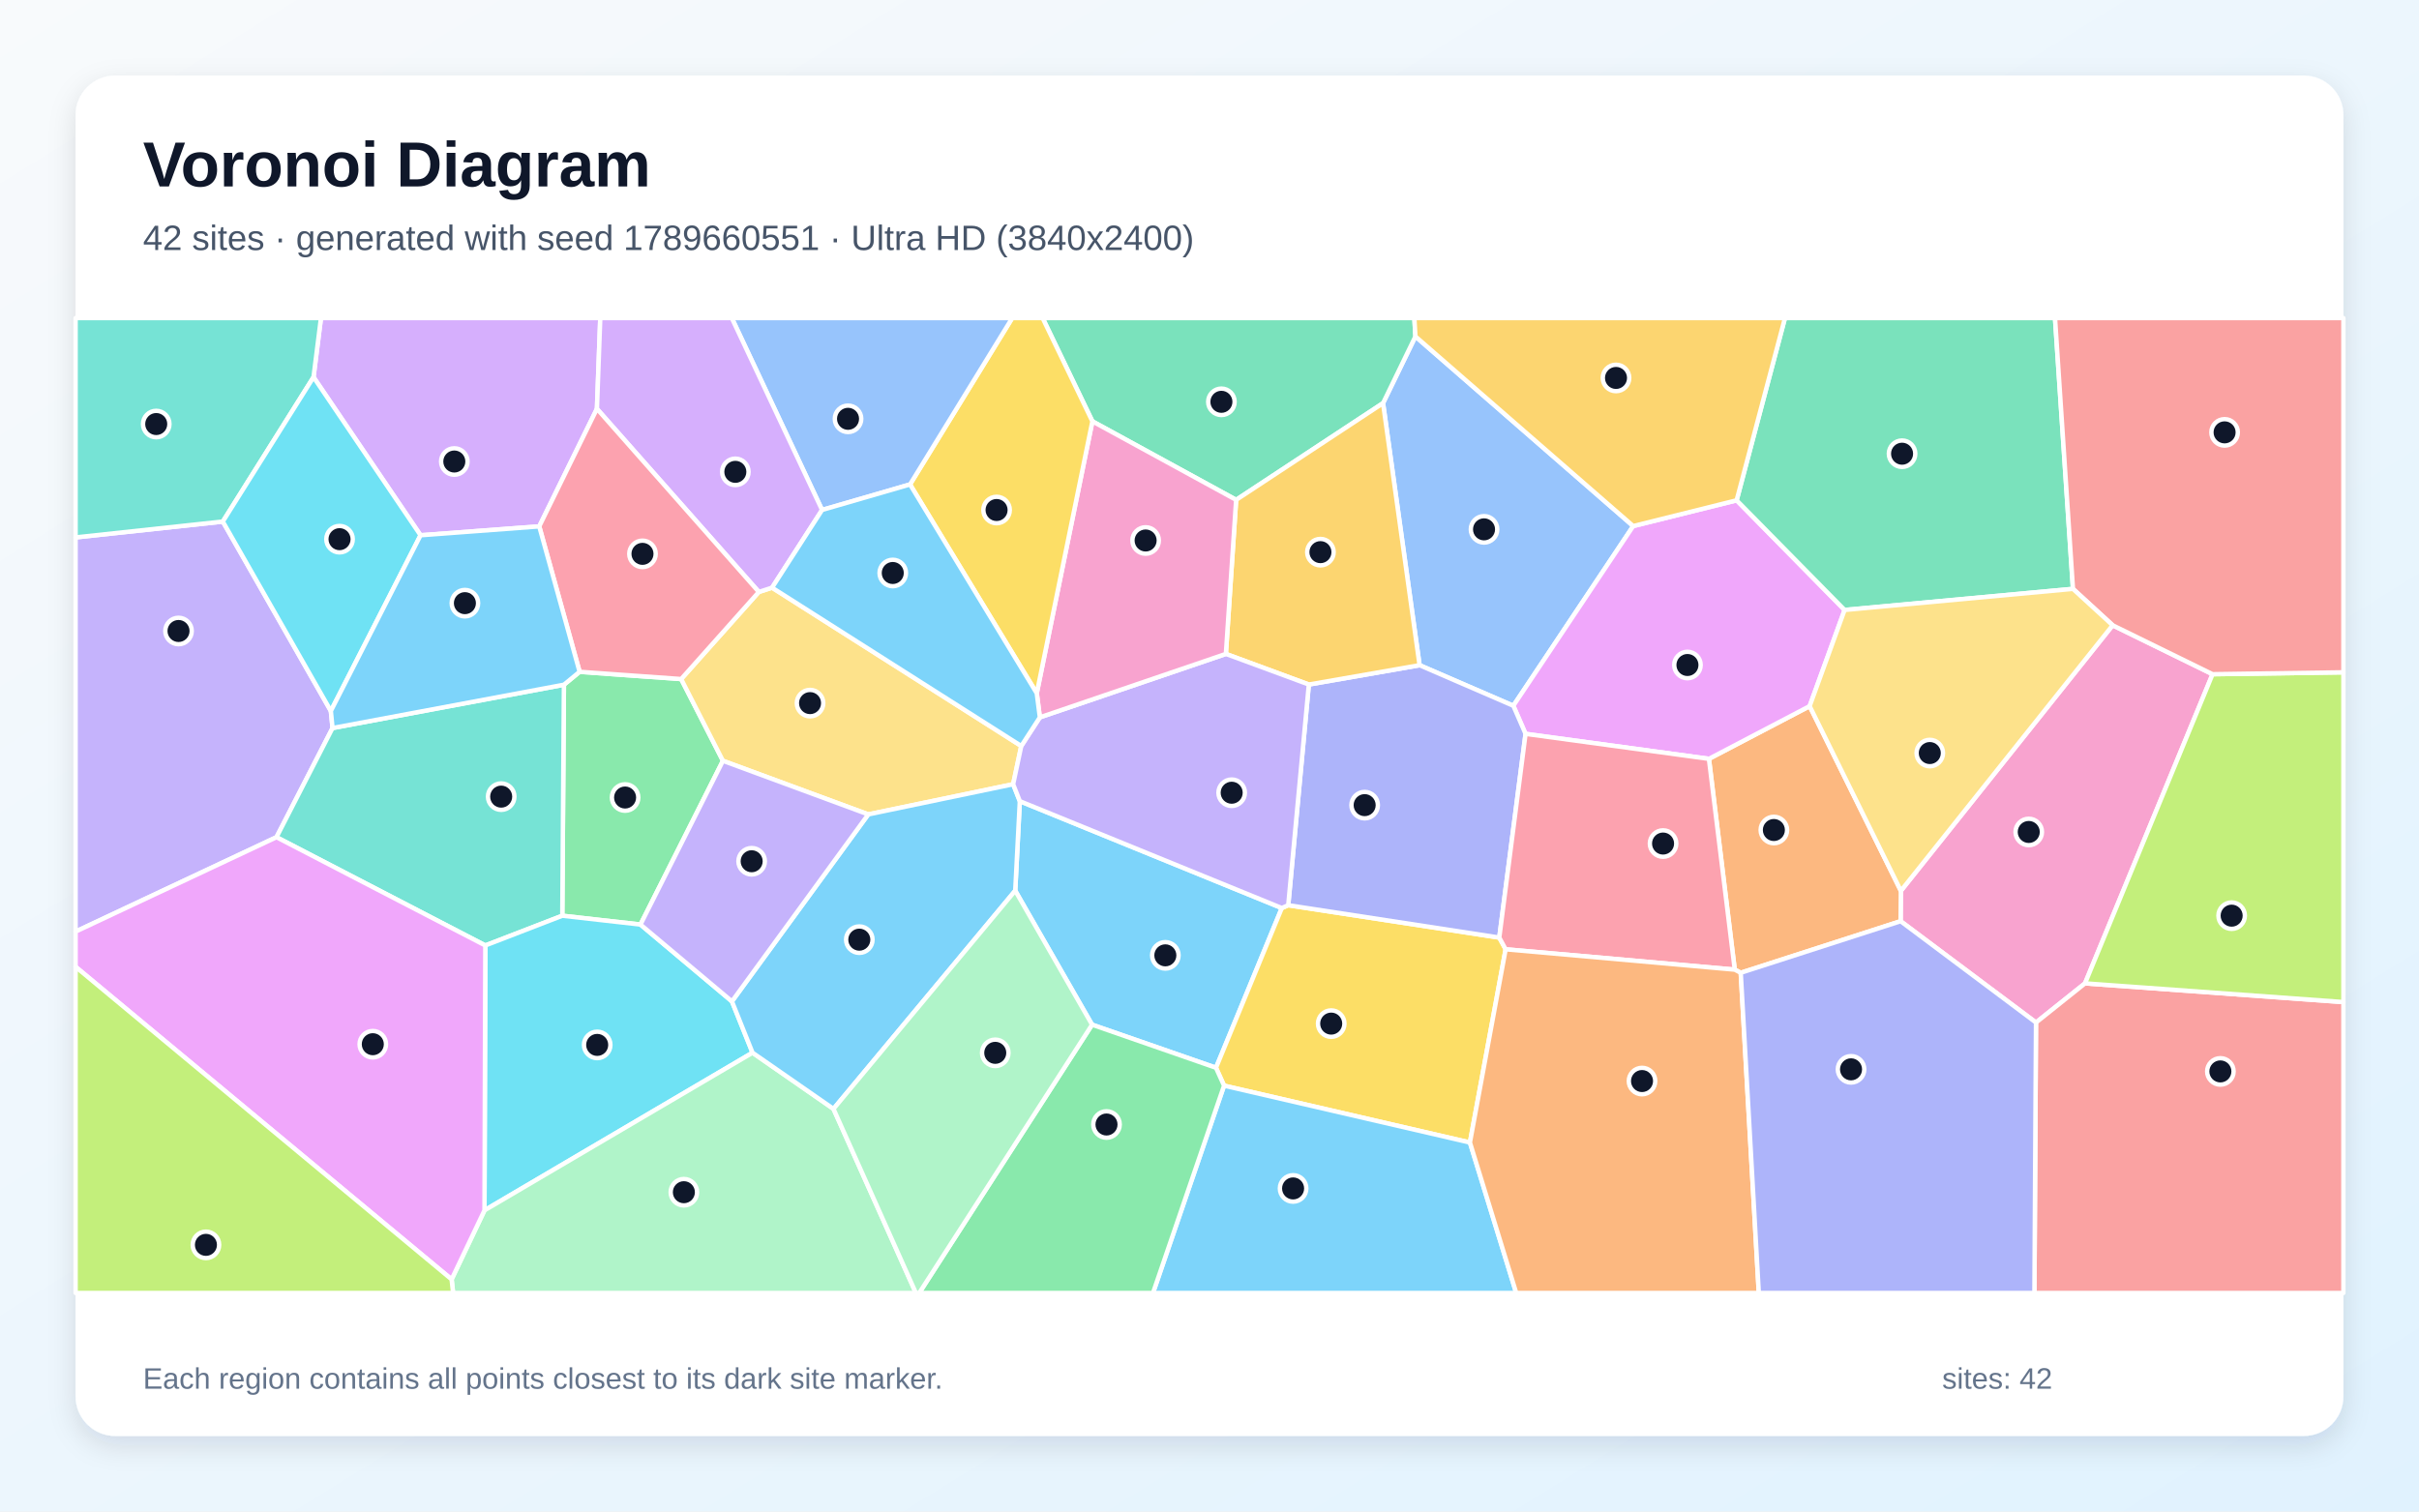
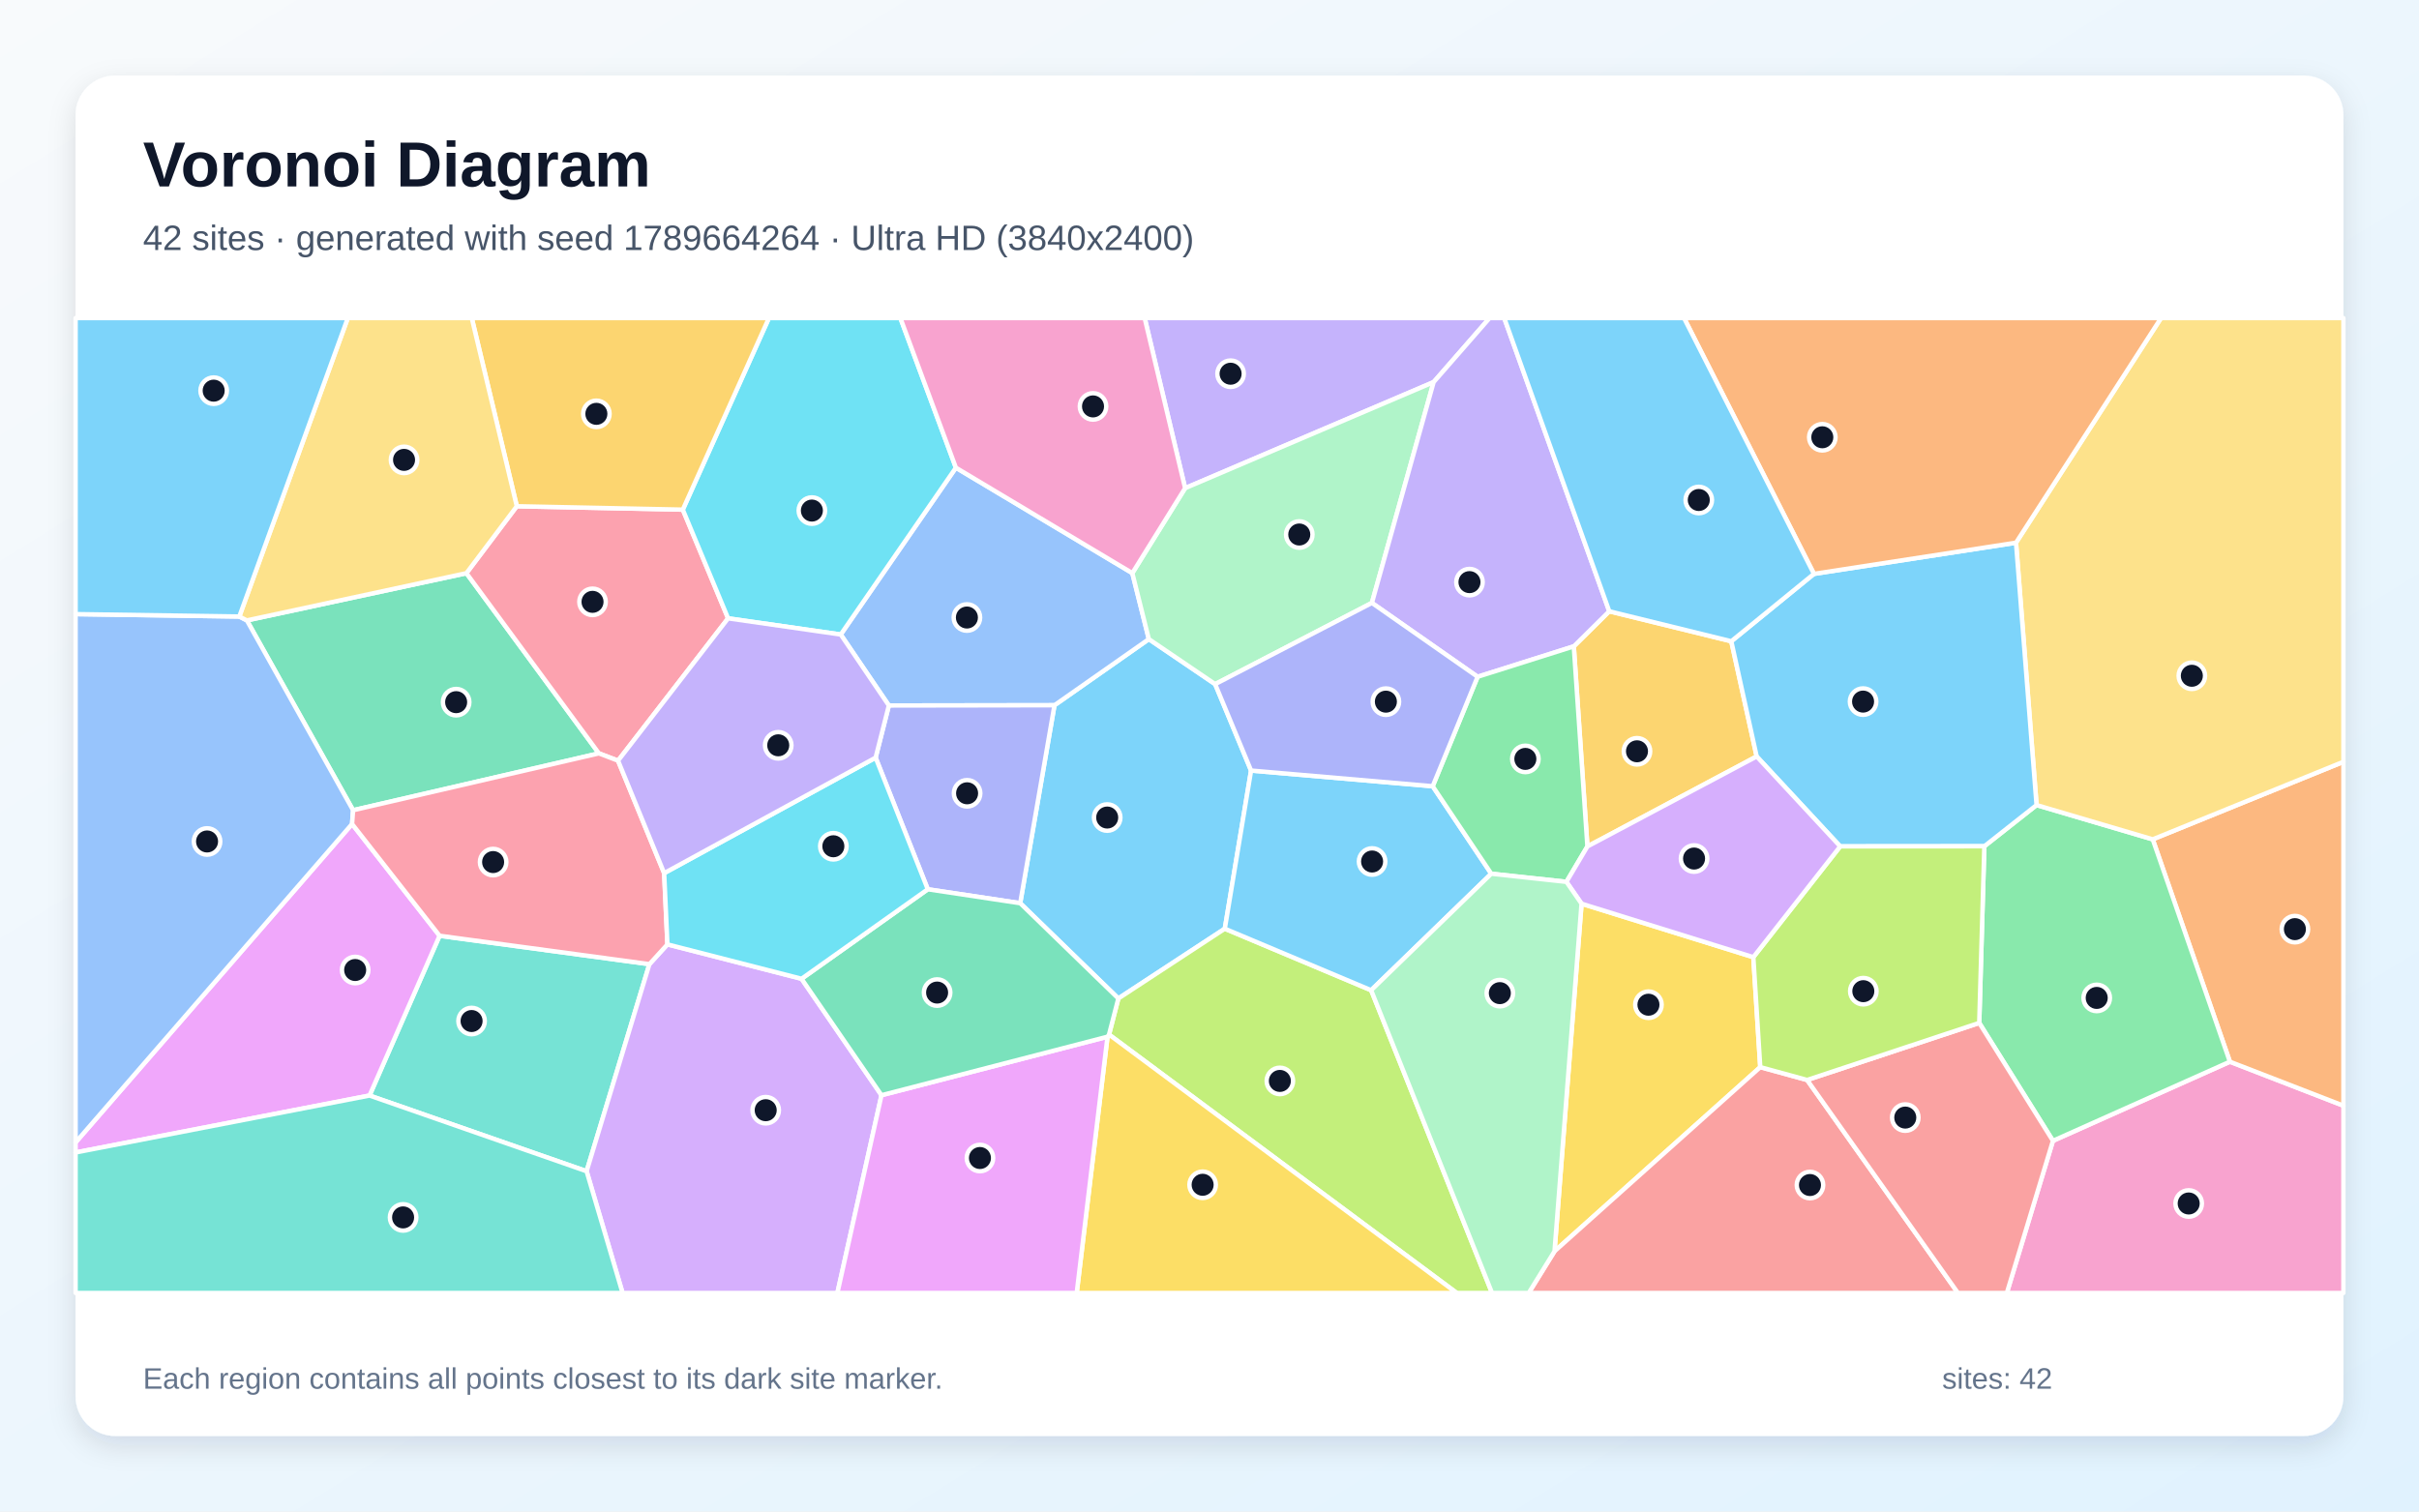
<svg xmlns="http://www.w3.org/2000/svg" width="3840" height="2400" viewBox="0 0 3840 2400" role="img" aria-labelledby="title description">
  <defs>
    <linearGradient id="background" x1="0" y1="0" x2="1" y2="1">
      <stop stop-color="#F8FAFC" />
      <stop offset="1" stop-color="#E0F2FE" />
    </linearGradient>
    <filter id="shadow" x="-5%" y="-5%" width="110%" height="110%">
      <feDropShadow dx="0" dy="15" stdDeviation="22" flood-color="#0F172A" flood-opacity=".12" />
    </filter>
  </defs>
  <rect width="3840" height="2400" fill="url(#background)" />
  <rect x="120" y="120" width="3600" height="2160" rx="63" fill="#FFFFFF" filter="url(#shadow)" />
  <g font-family="Arial, sans-serif">
    <text x="227" y="296" font-size="101" font-weight="700" fill="#0F172A">Voronoi Diagram</text>
-     <text x="227" y="397" font-size="56" fill="#475569">42 sites · generated with seed 1789660551 · Ultra HD (3840x2400)</text>
+     <text x="227" y="397" font-size="56" fill="#475569">42 sites · generated with seed 1789664264 · Ultra HD (3840x2400)</text>
  </g>
  <g stroke="#FFFFFF" stroke-width="7" stroke-linejoin="round">
-     <polygon points="1733.6,1627.0 1611.6,1414.2 1618.9,1272.1 2034.8,1441.8 1930.3,1695.4" fill="#38BDF8" fill-opacity="0.65" />
-     <polygon points="353.7,828.1 525.2,1128.9 527.9,1156.0 438.9,1329.3 120.0,1479.2 120.0,853.3" fill="#A78BFA" fill-opacity="0.65" />
-     <polygon points="3353.7,992.8 3512.3,1070.5 3309.8,1561.4 3232.0,1623.6 3017.1,1462.7 3017.5,1414.5" fill="#F472B6" fill-opacity="0.65" />
-     <polygon points="2763.3,1544.6 2753.8,1539.6 2712.8,1204.9 2872.7,1121.2 3017.5,1414.5 3017.1,1462.7" fill="#FB923C" fill-opacity="0.65" />
-     <polygon points="2333.4,1814.1 1943.1,1723.8 1930.3,1695.4 2034.8,1441.8 2045.0,1437.3 2380.0,1488.7 2390.1,1507.3" fill="#FACC15" fill-opacity="0.65" />
-     <polygon points="920.1,1066.7 1081.3,1078.2 1147.6,1208.0 1016.7,1468.0 892.6,1454.0 895.2,1087.2" fill="#4ADE80" fill-opacity="0.65" />
-     <polygon points="770.4,1501.2 438.9,1329.3 527.9,1156.0 895.2,1087.2 892.6,1454.0" fill="#2DD4BF" fill-opacity="0.65" />
-     <polygon points="2592.6,835.3 2402.3,1120.6 2253.5,1056.2 2195.5,640.1 2246.9,534.2" fill="#60A5FA" fill-opacity="0.65" />
-     <polygon points="2756.8,794.4 2928.2,968.5 2872.7,1121.2 2712.8,1204.9 2421.7,1165.2 2402.3,1120.6 2592.6,835.3" fill="#E879F9" fill-opacity="0.65" />
-     <polygon points="2246.9,534.2 2195.5,640.1 1962.3,793.7 1734.1,669.0 1655.1,505.0 2245.2,505.0" fill="#34D399" fill-opacity="0.65" />
-     <polygon points="3232.0,1623.6 3309.8,1561.4 3720.0,1591.1 3720.0,2053.0 3229.5,2053.0" fill="#F87171" fill-opacity="0.65" />
-     <polygon points="2077.7,1086.9 2253.5,1056.2 2402.3,1120.6 2421.7,1165.2 2380.0,1488.7 2045.0,1437.3" fill="#818CF8" fill-opacity="0.65" />
-     <polygon points="1946.0,1038.3 1962.3,793.7 2195.5,640.1 2253.5,1056.2 2077.7,1086.9" fill="#FBBF24" fill-opacity="0.65" />
-     <polygon points="3309.8,1561.4 3512.3,1070.5 3720.0,1067.5 3720.0,1591.1" fill="#A3E635" fill-opacity="0.65" />
-     <polygon points="947.6,649.1 856.0,835.8 667.6,849.9 497.7,598.8 509.5,505.0 952.9,505.0" fill="#C084FC" fill-opacity="0.65" />
-     <polygon points="2390.1,1507.3 2380.0,1488.7 2421.7,1165.2 2712.8,1204.9 2753.8,1539.6" fill="#FB7185" fill-opacity="0.65" />
-     <polygon points="770.4,1501.2 892.6,1454.0 1016.7,1468.0 1161.9,1590.0 1194.6,1671.5 769.1,1921.8" fill="#22D3EE" fill-opacity="0.65" />
-     <polygon points="716.9,2031.4 769.1,1921.8 1194.6,1671.5 1323.1,1760.7 1453.9,2053.0 719.3,2053.0" fill="#86EFAC" fill-opacity="0.65" />
-     <polygon points="1204.6,939.9 1225.6,933.1 1621.2,1184.5 1608.3,1245.2 1378.3,1293.1 1147.6,1208.0 1081.3,1078.2" fill="#FCD34D" fill-opacity="0.65" />
-     <polygon points="1943.1,1723.8 2333.4,1814.1 2406.9,2053.0 1830.3,2053.0" fill="#38BDF8" fill-opacity="0.65" />
-     <polygon points="1323.1,1760.7 1194.6,1671.5 1161.9,1590.0 1378.3,1293.1 1608.3,1245.2 1618.9,1272.1 1611.6,1414.2" fill="#38BDF8" fill-opacity="0.65" />
-     <polygon points="1608.3,1245.2 1621.2,1184.5 1650.7,1139.0 1946.0,1038.3 2077.7,1086.9 2045.0,1437.3 2034.8,1441.8 1618.9,1272.1" fill="#A78BFA" fill-opacity="0.65" />
-     <polygon points="1645.8,1100.8 1734.1,669.0 1962.3,793.7 1946.0,1038.3 1650.7,1139.0" fill="#F472B6" fill-opacity="0.65" />
-     <polygon points="2333.4,1814.1 2390.1,1507.3 2753.8,1539.6 2763.3,1544.6 2792.0,2053.0 2406.9,2053.0" fill="#FB923C" fill-opacity="0.65" />
-     <polygon points="1734.1,669.0 1645.8,1100.8 1444.6,769.2 1606.8,505.0 1655.1,505.0" fill="#FACC15" fill-opacity="0.65" />
-     <polygon points="1733.6,1627.0 1930.3,1695.4 1943.1,1723.8 1830.3,2053.0 1459.2,2053.0" fill="#4ADE80" fill-opacity="0.65" />
-     <polygon points="497.7,598.8 353.7,828.1 120.0,853.3 120.0,505.0 509.5,505.0" fill="#2DD4BF" fill-opacity="0.65" />
-     <polygon points="1444.6,769.2 1305.0,809.7 1161.7,505.0 1606.8,505.0" fill="#60A5FA" fill-opacity="0.65" />
-     <polygon points="120.0,1535.1 120.0,1479.2 438.9,1329.3 770.4,1501.2 769.1,1921.8 716.9,2031.4" fill="#E879F9" fill-opacity="0.65" />
-     <polygon points="3290.7,935.0 2928.2,968.5 2756.8,794.4 2833.5,505.0 3262.2,505.0" fill="#34D399" fill-opacity="0.65" />
-     <polygon points="3512.3,1070.5 3353.7,992.8 3290.7,935.0 3262.2,505.0 3720.0,505.0 3720.0,1067.5" fill="#F87171" fill-opacity="0.65" />
-     <polygon points="2763.3,1544.6 3017.1,1462.7 3232.0,1623.6 3229.5,2053.0 2792.0,2053.0" fill="#818CF8" fill-opacity="0.65" />
-     <polygon points="2756.8,794.4 2592.6,835.3 2246.9,534.2 2245.2,505.0 2833.5,505.0" fill="#FBBF24" fill-opacity="0.65" />
-     <polygon points="120.0,1535.1 716.9,2031.4 719.3,2053.0 120.0,2053.0" fill="#A3E635" fill-opacity="0.65" />
-     <polygon points="1305.0,809.7 1225.6,933.1 1204.6,939.9 947.6,649.1 952.9,505.0 1161.7,505.0" fill="#C084FC" fill-opacity="0.65" />
-     <polygon points="1204.6,939.9 1081.3,1078.2 920.1,1066.7 856.0,835.8 947.6,649.1" fill="#FB7185" fill-opacity="0.65" />
-     <polygon points="497.7,598.8 667.6,849.9 525.2,1128.9 353.7,828.1" fill="#22D3EE" fill-opacity="0.65" />
-     <polygon points="1323.1,1760.7 1611.6,1414.2 1733.6,1627.0 1459.2,2053.0 1453.9,2053.0" fill="#86EFAC" fill-opacity="0.65" />
-     <polygon points="3290.7,935.0 3353.7,992.8 3017.5,1414.5 2872.7,1121.2 2928.2,968.5" fill="#FCD34D" fill-opacity="0.65" />
-     <polygon points="1305.0,809.7 1444.6,769.2 1645.8,1100.8 1650.7,1139.0 1621.2,1184.5 1225.6,933.1" fill="#38BDF8" fill-opacity="0.65" />
-     <polygon points="667.6,849.9 856.0,835.8 920.1,1066.7 895.2,1087.2 527.9,1156.0 525.2,1128.9" fill="#38BDF8" fill-opacity="0.65" />
-     <polygon points="1161.9,1590.0 1016.7,1468.0 1147.6,1208.0 1378.3,1293.1" fill="#A78BFA" fill-opacity="0.65" />
+     <polygon points="1986.0,1223.5 1944.3,1474.6 1775.3,1585.4 1619.5,1434.1 1673.9,1119.8 1823.7,1014.8 1929.0,1086.3" fill="#38BDF8" fill-opacity="0.65" />
+     <polygon points="2275.8,606.7 1881.3,775.1 1817.1,505.0 2364.6,505.0" fill="#A78BFA" fill-opacity="0.65" />
+     <polygon points="3258.9,1811.4 3539.8,1685.8 3720.0,1755.6 3720.0,2053.0 3185.7,2053.0" fill="#F472B6" fill-opacity="0.65" />
+     <polygon points="3539.8,1685.8 3417.3,1332.7 3720.0,1209.6 3720.0,1755.6" fill="#FB923C" fill-opacity="0.65" />
+     <polygon points="2510.6,1434.9 2783.3,1519.8 2794.3,1694.4 2467.7,1986.8" fill="#FACC15" fill-opacity="0.65" />
+     <polygon points="3141.9,1624.2 3150.0,1343.7 3232.9,1278.3 3417.3,1332.7 3539.8,1685.8 3258.9,1811.4" fill="#4ADE80" fill-opacity="0.65" />
+     <polygon points="586.6,1739.5 697.8,1485.8 1030.9,1530.9 931.2,1859.7" fill="#2DD4BF" fill-opacity="0.65" />
+     <polygon points="1411.0,1120.2 1334.6,1007.5 1517.4,742.6 1797.5,910.0 1823.7,1014.8 1673.9,1119.8" fill="#60A5FA" fill-opacity="0.65" />
+     <polygon points="120.0,1829.9 120.0,1813.9 558.9,1308.3 697.8,1485.8 586.6,1739.5" fill="#E879F9" fill-opacity="0.65" />
+     <polygon points="740.4,910.1 950.7,1196.2 560.5,1286.5 391.9,985.1" fill="#34D399" fill-opacity="0.65" />
+     <polygon points="2467.7,1986.8 2794.3,1694.4 2868.7,1714.8 3108.1,2053.0 2426.7,2053.0" fill="#F87171" fill-opacity="0.65" />
+     <polygon points="1472.8,1412.0 1390.0,1203.0 1411.0,1120.2 1673.9,1119.8 1619.5,1434.1" fill="#818CF8" fill-opacity="0.65" />
+     <polygon points="2519.9,1344.0 2498.3,1026.3 2554.6,970.6 2748.3,1018.2 2788.6,1201.1" fill="#FBBF24" fill-opacity="0.65" />
+     <polygon points="1760.5,1642.7 1775.3,1585.4 1944.3,1474.6 2176.6,1572.3 2368.5,2053.0 2312.5,2053.0" fill="#A3E635" fill-opacity="0.65" />
+     <polygon points="931.2,1859.7 1030.9,1530.9 1059.5,1499.5 1272.4,1554.1 1399.3,1739.0 1329.3,2053.0 988.3,2053.0" fill="#C084FC" fill-opacity="0.65" />
+     <polygon points="820.4,803.8 1083.9,809.2 1155.8,981.8 981.1,1207.8 950.7,1196.2 740.4,910.1" fill="#FB7185" fill-opacity="0.65" />
+     <polygon points="1517.4,742.6 1334.6,1007.5 1155.8,981.8 1083.9,809.2 1220.6,505.0 1429.3,505.0" fill="#22D3EE" fill-opacity="0.65" />
+     <polygon points="2177.8,957.3 1929.0,1086.3 1823.7,1014.8 1797.5,910.0 1881.3,775.1 2275.8,606.7" fill="#86EFAC" fill-opacity="0.65" />
+     <polygon points="3417.3,1332.7 3232.9,1278.3 3200.3,861.7 3430.5,505.0 3720.0,505.0 3720.0,1209.6" fill="#FCD34D" fill-opacity="0.65" />
+     <polygon points="2176.6,1572.3 1944.3,1474.6 1986.0,1223.5 2274.3,1248.4 2367.3,1387.3" fill="#38BDF8" fill-opacity="0.65" />
+     <polygon points="2879.5,911.2 3200.3,861.7 3232.9,1278.3 3150.0,1343.7 2921.2,1343.9 2788.6,1201.1 2748.3,1018.2" fill="#38BDF8" fill-opacity="0.65" />
+     <polygon points="2554.6,970.6 2498.3,1026.3 2345.6,1074.6 2177.8,957.3 2275.8,606.7 2364.6,505.0 2387.9,505.0" fill="#A78BFA" fill-opacity="0.65" />
+     <polygon points="1881.3,775.1 1797.5,910.0 1517.4,742.6 1429.3,505.0 1817.1,505.0" fill="#F472B6" fill-opacity="0.65" />
+     <polygon points="3200.3,861.7 2879.5,911.2 2673.3,505.0 3430.5,505.0" fill="#FB923C" fill-opacity="0.65" />
+     <polygon points="1758.1,1646.1 1760.5,1642.7 2312.5,2053.0 1709.2,2053.0" fill="#FACC15" fill-opacity="0.65" />
+     <polygon points="2367.3,1387.3 2274.3,1248.4 2345.6,1074.6 2498.3,1026.3 2519.9,1344.0 2486.6,1400.2" fill="#4ADE80" fill-opacity="0.65" />
+     <polygon points="120.0,1829.9 586.6,1739.5 931.2,1859.7 988.3,2053.0 120.0,2053.0" fill="#2DD4BF" fill-opacity="0.65" />
+     <polygon points="379.9,978.9 391.9,985.1 560.5,1286.5 558.9,1308.3 120.0,1813.9 120.0,975.1" fill="#60A5FA" fill-opacity="0.65" />
+     <polygon points="1399.3,1739.0 1758.1,1646.1 1709.2,2053.0 1329.3,2053.0" fill="#E879F9" fill-opacity="0.65" />
+     <polygon points="1758.1,1646.1 1399.3,1739.0 1272.4,1554.1 1472.8,1412.0 1619.5,1434.1 1775.3,1585.4 1760.5,1642.7" fill="#34D399" fill-opacity="0.65" />
+     <polygon points="2868.7,1714.8 3141.9,1624.2 3258.9,1811.4 3185.7,2053.0 3108.1,2053.0" fill="#F87171" fill-opacity="0.65" />
+     <polygon points="2177.8,957.3 2345.6,1074.6 2274.3,1248.4 1986.0,1223.5 1929.0,1086.3" fill="#818CF8" fill-opacity="0.65" />
+     <polygon points="1083.9,809.2 820.4,803.8 748.9,505.0 1220.6,505.0" fill="#FBBF24" fill-opacity="0.65" />
+     <polygon points="2868.7,1714.8 2794.3,1694.4 2783.3,1519.8 2921.2,1343.9 3150.0,1343.7 3141.9,1624.2" fill="#A3E635" fill-opacity="0.65" />
+     <polygon points="2486.6,1400.2 2519.9,1344.0 2788.6,1201.1 2921.2,1343.9 2783.3,1519.8 2510.6,1434.9" fill="#C084FC" fill-opacity="0.65" />
+     <polygon points="981.1,1207.8 1054.3,1386.4 1059.5,1499.5 1030.9,1530.9 697.8,1485.8 558.9,1308.3 560.5,1286.5 950.7,1196.2" fill="#FB7185" fill-opacity="0.65" />
+     <polygon points="1272.4,1554.1 1059.5,1499.5 1054.3,1386.4 1390.0,1203.0 1472.8,1412.0" fill="#22D3EE" fill-opacity="0.65" />
+     <polygon points="2176.6,1572.3 2367.3,1387.3 2486.6,1400.2 2510.6,1434.9 2467.7,1986.8 2426.7,2053.0 2368.5,2053.0" fill="#86EFAC" fill-opacity="0.65" />
+     <polygon points="820.4,803.8 740.4,910.1 391.9,985.1 379.9,978.9 552.1,505.0 748.9,505.0" fill="#FCD34D" fill-opacity="0.65" />
+     <polygon points="379.9,978.9 120.0,975.1 120.0,505.0 552.1,505.0" fill="#38BDF8" fill-opacity="0.65" />
+     <polygon points="2879.5,911.2 2748.3,1018.2 2554.6,970.6 2387.9,505.0 2673.3,505.0" fill="#38BDF8" fill-opacity="0.65" />
+     <polygon points="1390.0,1203.0 1054.3,1386.4 981.1,1207.8 1155.8,981.8 1334.6,1007.5 1411.0,1120.2" fill="#A78BFA" fill-opacity="0.65" />
  </g>
  <g>
-     <circle cx="1849.9" cy="1516.9" r="21" fill="#0F172A" stroke="#FFFFFF" stroke-width="7" />
-     <circle cx="283.4" cy="1001.9" r="21" fill="#0F172A" stroke="#FFFFFF" stroke-width="7" />
-     <circle cx="3220.5" cy="1321.0" r="21" fill="#0F172A" stroke="#FFFFFF" stroke-width="7" />
-     <circle cx="2815.9" cy="1317.9" r="21" fill="#0F172A" stroke="#FFFFFF" stroke-width="7" />
-     <circle cx="2113.2" cy="1625.3" r="21" fill="#0F172A" stroke="#FFFFFF" stroke-width="7" />
-     <circle cx="992.3" cy="1266.3" r="21" fill="#0F172A" stroke="#FFFFFF" stroke-width="7" />
-     <circle cx="795.6" cy="1264.9" r="21" fill="#0F172A" stroke="#FFFFFF" stroke-width="7" />
-     <circle cx="2355.8" cy="840.5" r="21" fill="#0F172A" stroke="#FFFFFF" stroke-width="7" />
-     <circle cx="2678.7" cy="1055.9" r="21" fill="#0F172A" stroke="#FFFFFF" stroke-width="7" />
-     <circle cx="1938.9" cy="638.0" r="21" fill="#0F172A" stroke="#FFFFFF" stroke-width="7" />
-     <circle cx="3524.7" cy="1701.2" r="21" fill="#0F172A" stroke="#FFFFFF" stroke-width="7" />
-     <circle cx="2166.3" cy="1278.4" r="21" fill="#0F172A" stroke="#FFFFFF" stroke-width="7" />
-     <circle cx="2096.1" cy="876.7" r="21" fill="#0F172A" stroke="#FFFFFF" stroke-width="7" />
-     <circle cx="3542.6" cy="1453.9" r="21" fill="#0F172A" stroke="#FFFFFF" stroke-width="7" />
-     <circle cx="721.2" cy="732.8" r="21" fill="#0F172A" stroke="#FFFFFF" stroke-width="7" />
-     <circle cx="2640.0" cy="1339.4" r="21" fill="#0F172A" stroke="#FFFFFF" stroke-width="7" />
-     <circle cx="948.0" cy="1659.1" r="21" fill="#0F172A" stroke="#FFFFFF" stroke-width="7" />
-     <circle cx="1085.6" cy="1893.0" r="21" fill="#0F172A" stroke="#FFFFFF" stroke-width="7" />
-     <circle cx="1285.9" cy="1116.4" r="21" fill="#0F172A" stroke="#FFFFFF" stroke-width="7" />
-     <circle cx="2052.7" cy="1887.0" r="21" fill="#0F172A" stroke="#FFFFFF" stroke-width="7" />
-     <circle cx="1364.1" cy="1492.0" r="21" fill="#0F172A" stroke="#FFFFFF" stroke-width="7" />
-     <circle cx="1955.2" cy="1258.7" r="21" fill="#0F172A" stroke="#FFFFFF" stroke-width="7" />
-     <circle cx="1818.6" cy="858.2" r="21" fill="#0F172A" stroke="#FFFFFF" stroke-width="7" />
-     <circle cx="2606.6" cy="1716.5" r="21" fill="#0F172A" stroke="#FFFFFF" stroke-width="7" />
-     <circle cx="1582.0" cy="809.8" r="21" fill="#0F172A" stroke="#FFFFFF" stroke-width="7" />
-     <circle cx="1756.5" cy="1785.5" r="21" fill="#0F172A" stroke="#FFFFFF" stroke-width="7" />
-     <circle cx="248.0" cy="673.3" r="21" fill="#0F172A" stroke="#FFFFFF" stroke-width="7" />
-     <circle cx="1346.2" cy="665.0" r="21" fill="#0F172A" stroke="#FFFFFF" stroke-width="7" />
-     <circle cx="591.8" cy="1658.0" r="21" fill="#0F172A" stroke="#FFFFFF" stroke-width="7" />
-     <circle cx="3019.4" cy="720.4" r="21" fill="#0F172A" stroke="#FFFFFF" stroke-width="7" />
-     <circle cx="3531.4" cy="686.5" r="21" fill="#0F172A" stroke="#FFFFFF" stroke-width="7" />
-     <circle cx="2938.4" cy="1697.9" r="21" fill="#0F172A" stroke="#FFFFFF" stroke-width="7" />
-     <circle cx="2565.3" cy="600.1" r="21" fill="#0F172A" stroke="#FFFFFF" stroke-width="7" />
-     <circle cx="326.9" cy="1976.6" r="21" fill="#0F172A" stroke="#FFFFFF" stroke-width="7" />
-     <circle cx="1167.3" cy="749.2" r="21" fill="#0F172A" stroke="#FFFFFF" stroke-width="7" />
-     <circle cx="1019.9" cy="879.4" r="21" fill="#0F172A" stroke="#FFFFFF" stroke-width="7" />
-     <circle cx="539.0" cy="856.1" r="21" fill="#0F172A" stroke="#FFFFFF" stroke-width="7" />
-     <circle cx="1579.9" cy="1671.7" r="21" fill="#0F172A" stroke="#FFFFFF" stroke-width="7" />
-     <circle cx="3063.4" cy="1195.7" r="21" fill="#0F172A" stroke="#FFFFFF" stroke-width="7" />
-     <circle cx="1417.2" cy="909.8" r="21" fill="#0F172A" stroke="#FFFFFF" stroke-width="7" />
-     <circle cx="738.0" cy="957.7" r="21" fill="#0F172A" stroke="#FFFFFF" stroke-width="7" />
-     <circle cx="1193.2" cy="1367.5" r="21" fill="#0F172A" stroke="#FFFFFF" stroke-width="7" />
+     <circle cx="1757.6" cy="1298.1" r="21" fill="#0F172A" stroke="#FFFFFF" stroke-width="7" />
+     <circle cx="1953.5" cy="593.4" r="21" fill="#0F172A" stroke="#FFFFFF" stroke-width="7" />
+     <circle cx="3474.4" cy="1910.9" r="21" fill="#0F172A" stroke="#FFFFFF" stroke-width="7" />
+     <circle cx="3643.0" cy="1475.3" r="21" fill="#0F172A" stroke="#FFFFFF" stroke-width="7" />
+     <circle cx="2616.8" cy="1595.3" r="21" fill="#0F172A" stroke="#FFFFFF" stroke-width="7" />
+     <circle cx="3328.4" cy="1584.5" r="21" fill="#0F172A" stroke="#FFFFFF" stroke-width="7" />
+     <circle cx="748.6" cy="1621.2" r="21" fill="#0F172A" stroke="#FFFFFF" stroke-width="7" />
+     <circle cx="1534.9" cy="980.5" r="21" fill="#0F172A" stroke="#FFFFFF" stroke-width="7" />
+     <circle cx="563.8" cy="1540.2" r="21" fill="#0F172A" stroke="#FFFFFF" stroke-width="7" />
+     <circle cx="724.1" cy="1114.9" r="21" fill="#0F172A" stroke="#FFFFFF" stroke-width="7" />
+     <circle cx="2873.2" cy="1881.6" r="21" fill="#0F172A" stroke="#FFFFFF" stroke-width="7" />
+     <circle cx="1535.2" cy="1259.6" r="21" fill="#0F172A" stroke="#FFFFFF" stroke-width="7" />
+     <circle cx="2598.6" cy="1192.9" r="21" fill="#0F172A" stroke="#FFFFFF" stroke-width="7" />
+     <circle cx="2031.7" cy="1716.3" r="21" fill="#0F172A" stroke="#FFFFFF" stroke-width="7" />
+     <circle cx="1215.5" cy="1762.8" r="21" fill="#0F172A" stroke="#FFFFFF" stroke-width="7" />
+     <circle cx="940.6" cy="955.6" r="21" fill="#0F172A" stroke="#FFFFFF" stroke-width="7" />
+     <circle cx="1288.8" cy="810.7" r="21" fill="#0F172A" stroke="#FFFFFF" stroke-width="7" />
+     <circle cx="2062.5" cy="848.7" r="21" fill="#0F172A" stroke="#FFFFFF" stroke-width="7" />
+     <circle cx="3479.4" cy="1073.0" r="21" fill="#0F172A" stroke="#FFFFFF" stroke-width="7" />
+     <circle cx="2178.1" cy="1367.9" r="21" fill="#0F172A" stroke="#FFFFFF" stroke-width="7" />
+     <circle cx="2957.5" cy="1114.0" r="21" fill="#0F172A" stroke="#FFFFFF" stroke-width="7" />
+     <circle cx="2332.7" cy="924.3" r="21" fill="#0F172A" stroke="#FFFFFF" stroke-width="7" />
+     <circle cx="1735.1" cy="645.3" r="21" fill="#0F172A" stroke="#FFFFFF" stroke-width="7" />
+     <circle cx="2892.8" cy="694.3" r="21" fill="#0F172A" stroke="#FFFFFF" stroke-width="7" />
+     <circle cx="1909.1" cy="1881.2" r="21" fill="#0F172A" stroke="#FFFFFF" stroke-width="7" />
+     <circle cx="2421.4" cy="1205.0" r="21" fill="#0F172A" stroke="#FFFFFF" stroke-width="7" />
+     <circle cx="639.9" cy="1933.0" r="21" fill="#0F172A" stroke="#FFFFFF" stroke-width="7" />
+     <circle cx="328.7" cy="1336.1" r="21" fill="#0F172A" stroke="#FFFFFF" stroke-width="7" />
+     <circle cx="1555.6" cy="1838.7" r="21" fill="#0F172A" stroke="#FFFFFF" stroke-width="7" />
+     <circle cx="1487.6" cy="1576.0" r="21" fill="#0F172A" stroke="#FFFFFF" stroke-width="7" />
+     <circle cx="3024.5" cy="1774.5" r="21" fill="#0F172A" stroke="#FFFFFF" stroke-width="7" />
+     <circle cx="2200.0" cy="1114.1" r="21" fill="#0F172A" stroke="#FFFFFF" stroke-width="7" />
+     <circle cx="946.7" cy="657.1" r="21" fill="#0F172A" stroke="#FFFFFF" stroke-width="7" />
+     <circle cx="2957.9" cy="1573.8" r="21" fill="#0F172A" stroke="#FFFFFF" stroke-width="7" />
+     <circle cx="2689.2" cy="1363.2" r="21" fill="#0F172A" stroke="#FFFFFF" stroke-width="7" />
+     <circle cx="782.8" cy="1368.8" r="21" fill="#0F172A" stroke="#FFFFFF" stroke-width="7" />
+     <circle cx="1322.9" cy="1343.7" r="21" fill="#0F172A" stroke="#FFFFFF" stroke-width="7" />
+     <circle cx="2380.9" cy="1576.9" r="21" fill="#0F172A" stroke="#FFFFFF" stroke-width="7" />
+     <circle cx="641.4" cy="730.2" r="21" fill="#0F172A" stroke="#FFFFFF" stroke-width="7" />
+     <circle cx="339.2" cy="620.3" r="21" fill="#0F172A" stroke="#FFFFFF" stroke-width="7" />
+     <circle cx="2696.7" cy="793.9" r="21" fill="#0F172A" stroke="#FFFFFF" stroke-width="7" />
+     <circle cx="1235.4" cy="1183.4" r="21" fill="#0F172A" stroke="#FFFFFF" stroke-width="7" />
  </g>
  <g font-family="Arial, sans-serif" font-size="47" fill="#64748B">
    <text x="227" y="2205">Each region contains all points closest to its dark site marker.</text>
    <text x="3083" y="2205">sites: 42</text>
  </g>
</svg>
